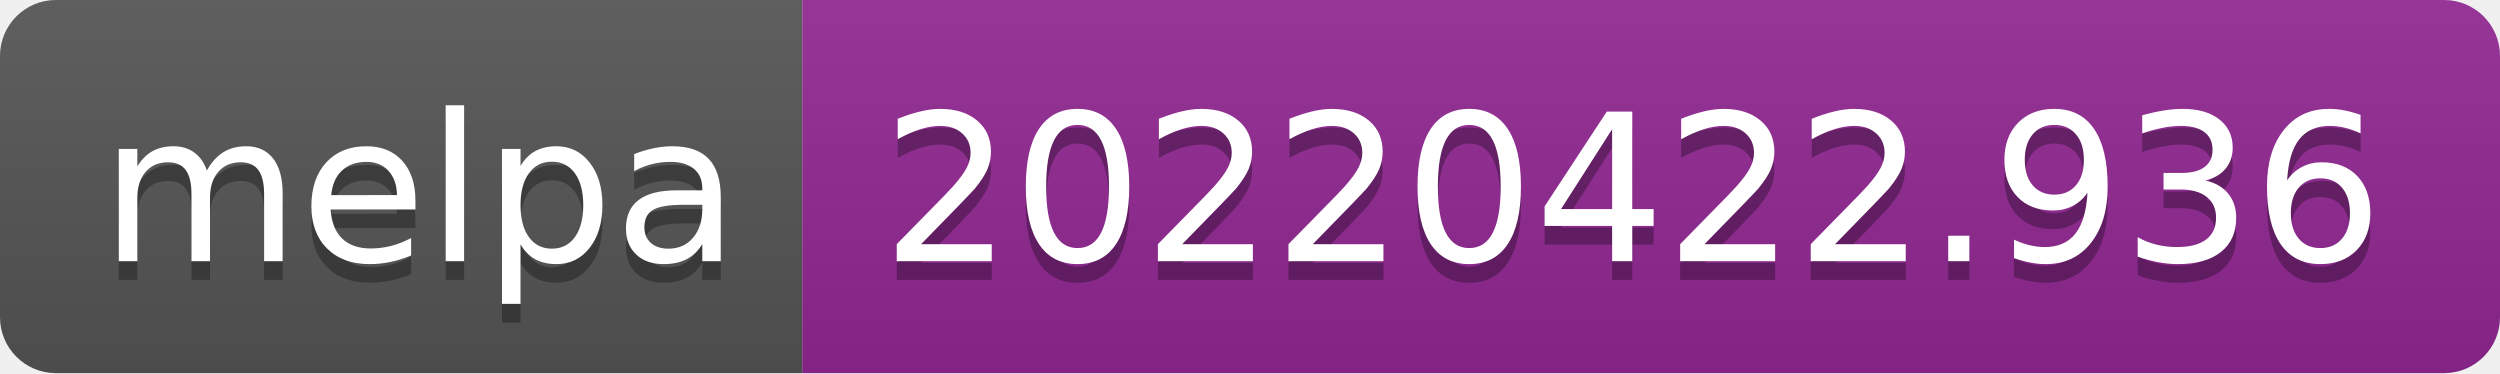
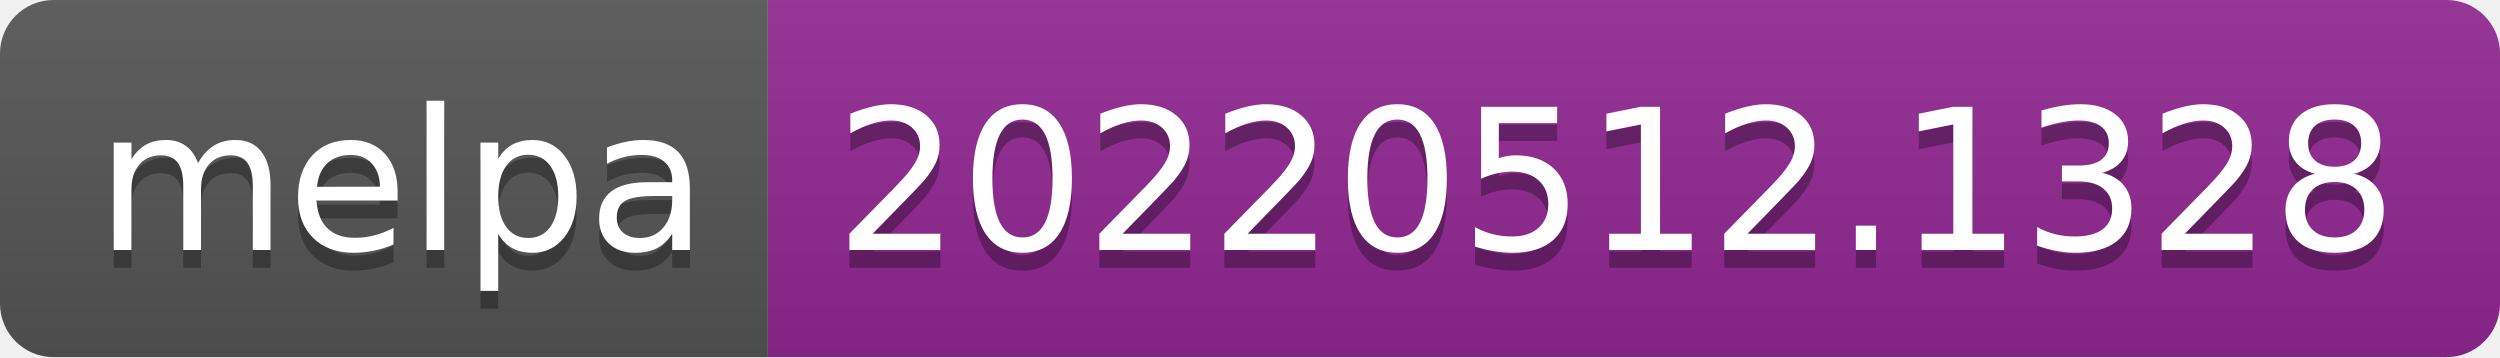
- <svg xmlns="http://www.w3.org/2000/svg" width="134" height="20" role="img" aria-label="melpa: 20220422.936">
+ <svg xmlns="http://www.w3.org/2000/svg" width="140" height="20" role="img" aria-label="melpa: 20220512.1328">
  <linearGradient id="s" x2="0" y2="100%">
    <stop offset="0" stop-color="#bbb" stop-opacity=".1" />
    <stop offset="1" stop-opacity=".1" />
  </linearGradient>
  <clipPath id="r">
-     <rect width="134" height="20" rx="3" fill="#fff" />
+     <rect width="140" height="20" rx="3" fill="#fff" />
  </clipPath>
  <g clip-path="url(#r)">
    <rect width="43" height="20" fill="#555" />
-     <rect x="43" width="91" height="20" fill="#922793" />
-     <rect width="134" height="20" fill="url(#s)" />
+     <rect x="43" width="97" height="20" fill="#922793" />
+     <rect width="140" height="20" fill="url(#s)" />
  </g>
  <g fill="#fff" text-anchor="middle" font-family="Verdana,Geneva,DejaVu Sans,sans-serif" text-rendering="geometricPrecision" font-size="110">
    <text aria-hidden="true" x="225" y="150" fill="#010101" fill-opacity=".3" transform="scale(.1)" textLength="330">melpa</text>
    <text x="225" y="140" transform="scale(.1)" fill="#fff" textLength="330">melpa</text>
-     <text aria-hidden="true" x="875" y="150" fill="#010101" fill-opacity=".3" transform="scale(.1)" textLength="810">20220422.936</text>
-     <text x="875" y="140" transform="scale(.1)" fill="#fff" textLength="810">20220422.936</text>
+     <text aria-hidden="true" x="905" y="150" fill="#010101" fill-opacity=".3" transform="scale(.1)" textLength="870">20220512.1328</text>
+     <text x="905" y="140" transform="scale(.1)" fill="#fff" textLength="870">20220512.1328</text>
  </g>
</svg>
